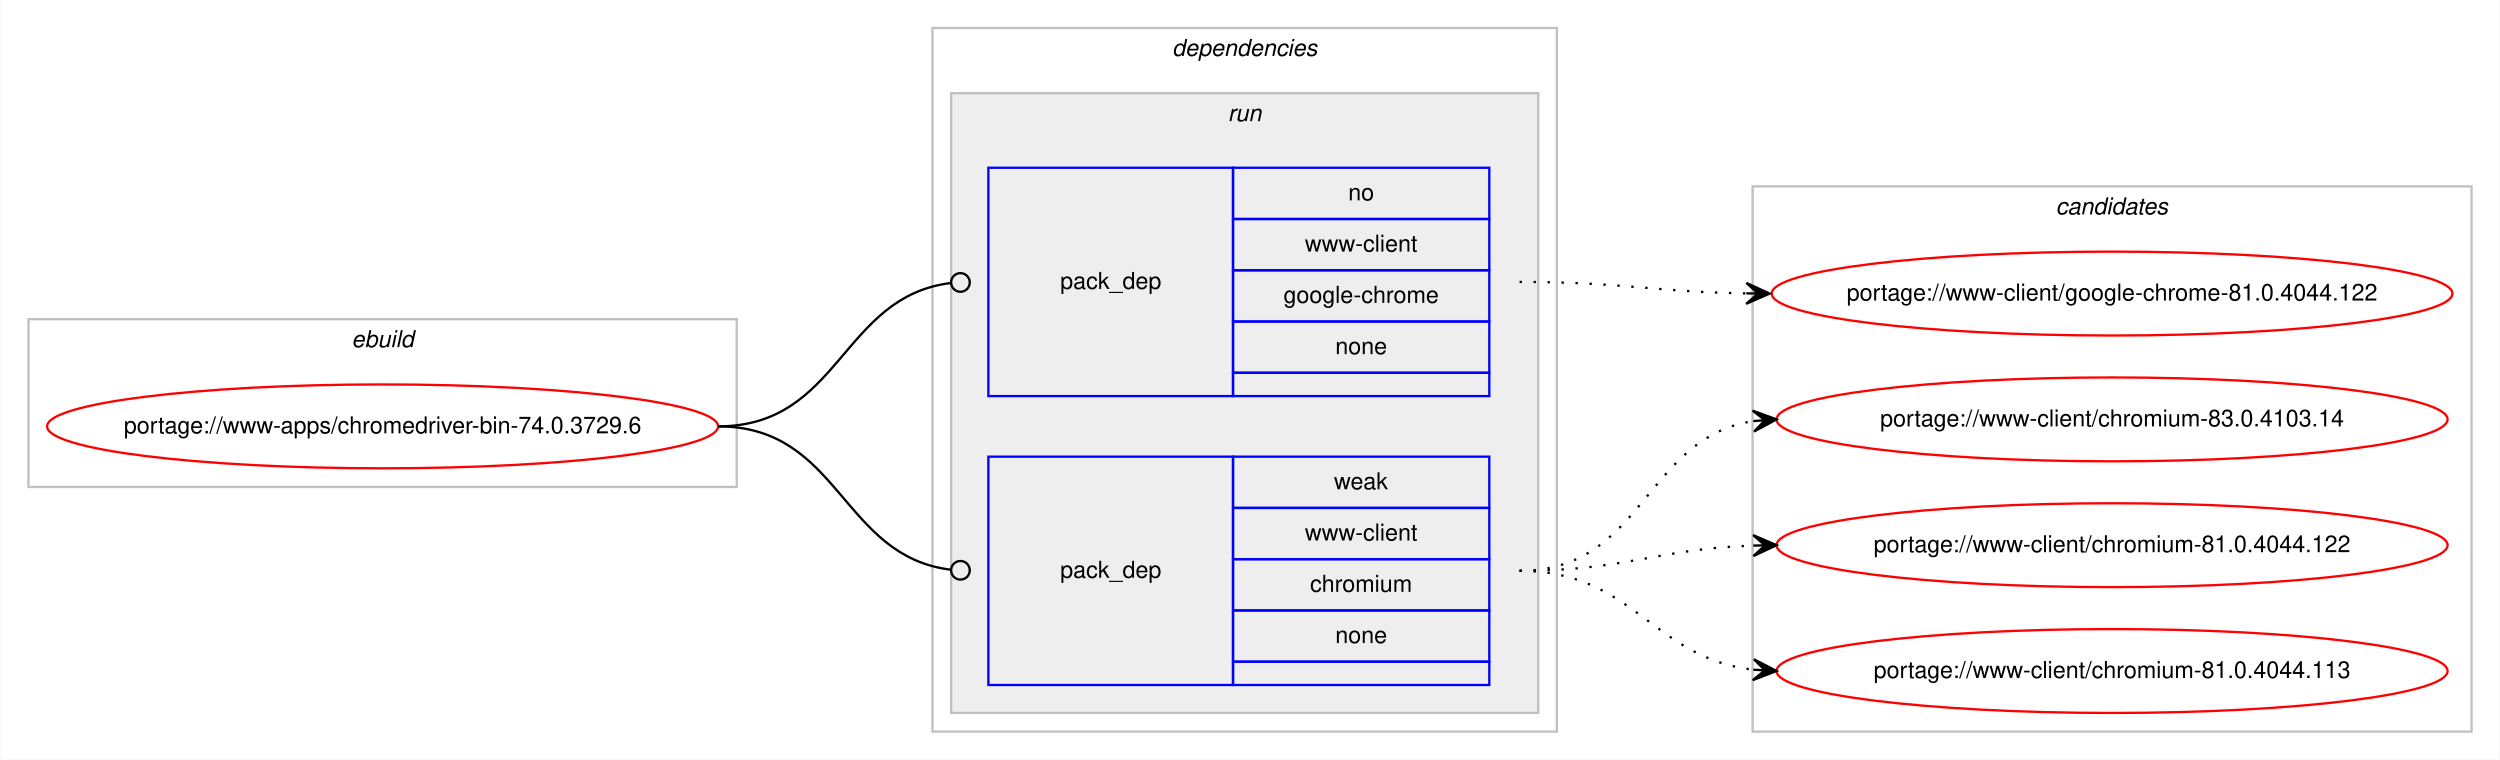
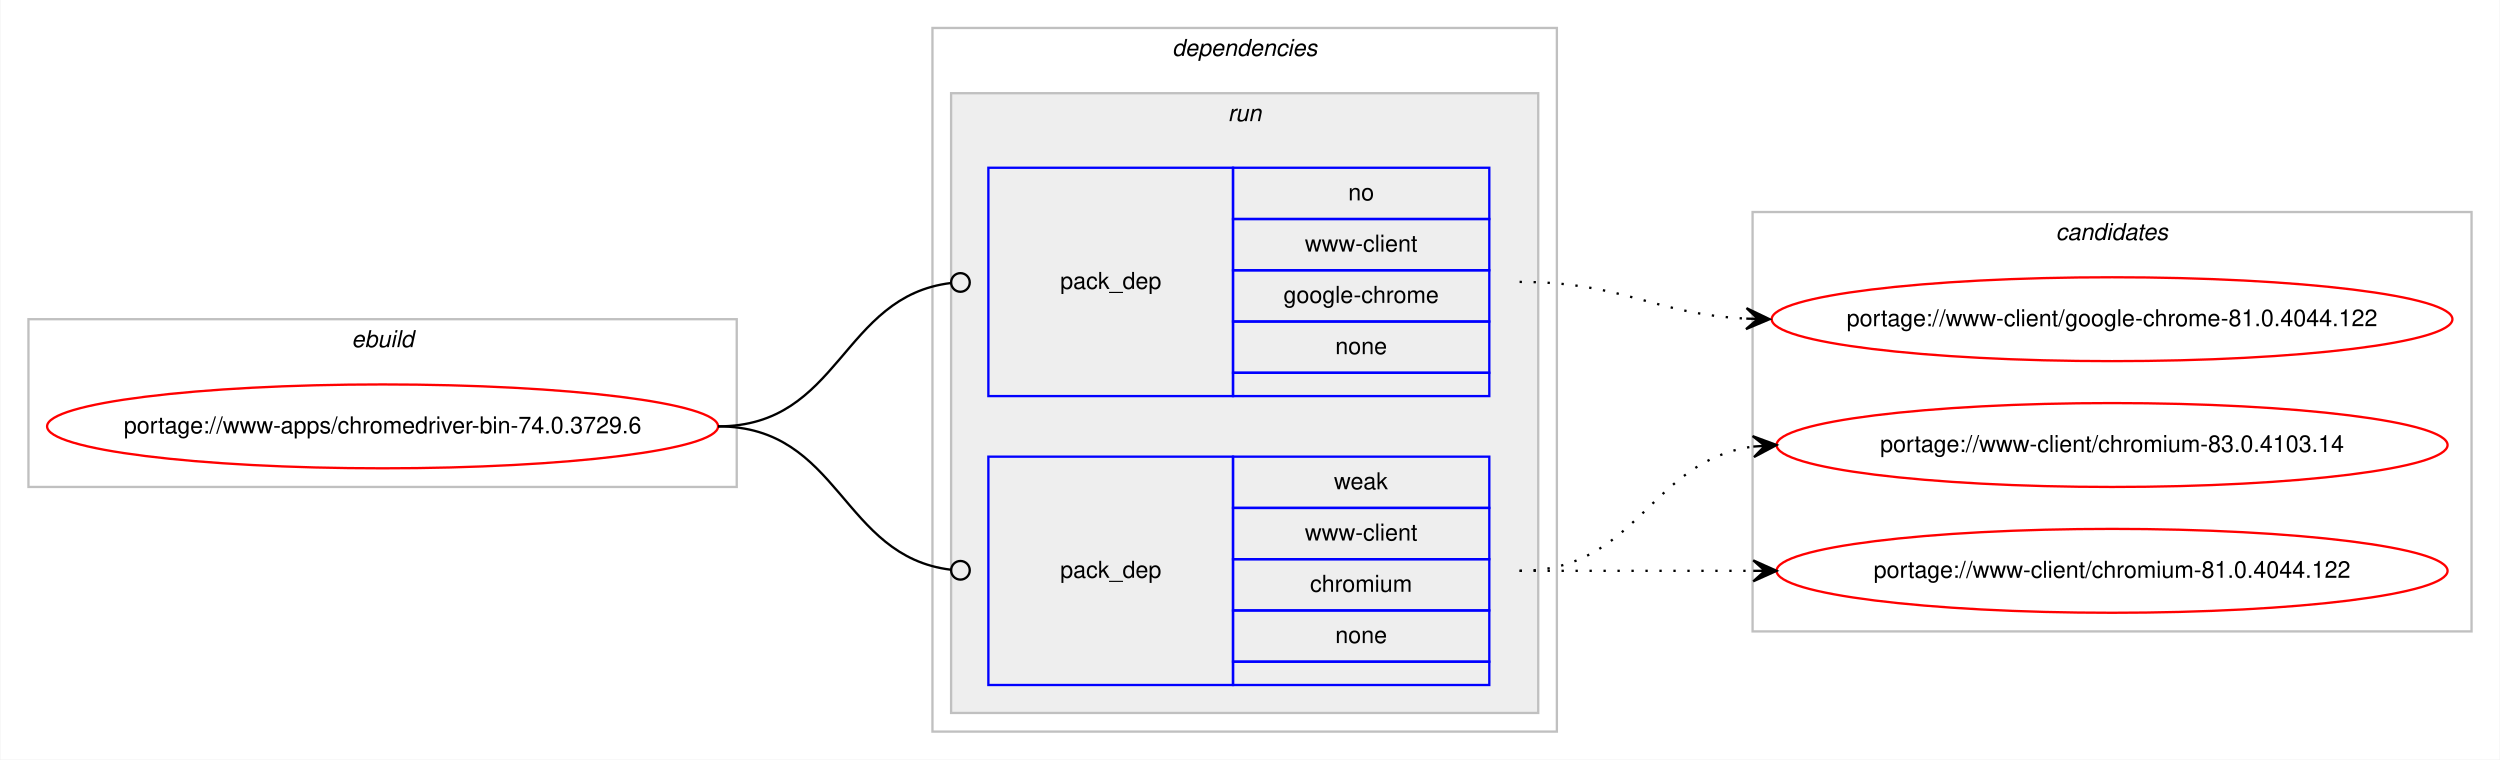
<svg xmlns="http://www.w3.org/2000/svg" xmlns:xlink="http://www.w3.org/1999/xlink" width="1073pt" height="326pt" viewBox="0.00 0.00 1072.58 326.00">
  <g id="graph0" class="graph" transform="scale(1 1) rotate(0) translate(4 322)">
    <polygon fill="#ffffff" stroke="transparent" points="-4,4 -4,-322 1068.58,-322 1068.58,4 -4,4" />
    <g id="clust1" class="cluster">
      <polygon fill="none" stroke="#c0c0c0" points="8,-113 8,-185 312,-185 312,-113 8,-113" />
      <text text-anchor="start" x="146.663" y="-173" font-family="Helvetica,sans-Serif" font-style="italic" font-size="10.00" fill="#000000">ebuild</text>
    </g>
    <g id="clust2" class="cluster">
      <polygon fill="none" stroke="#c0c0c0" points="396,-8 396,-310 664,-310 664,-8 396,-8" />
      <text text-anchor="start" x="498.875" y="-298" font-family="Helvetica,sans-Serif" font-style="italic" font-size="10.00" fill="#000000">dependencies</text>
    </g>
    <g id="clust5" class="cluster">
      <polygon fill="#eeeeee" stroke="#c0c0c0" points="404,-16 404,-282 656,-282 656,-16 404,-16" />
      <text text-anchor="start" x="522.777" y="-270" font-family="Helvetica,sans-Serif" font-style="italic" font-size="10.00" fill="#000000">run</text>
    </g>
    <g id="clust8" class="cluster">
-       <polygon fill="none" stroke="#c0c0c0" points="748,-8 748,-242 1056.58,-242 1056.58,-8 748,-8" />
-       <text text-anchor="start" x="878.114" y="-230" font-family="Helvetica,sans-Serif" font-style="italic" font-size="10.00" fill="#000000">candidates</text>
+       <polygon fill="none" stroke="#c0c0c0" points="748,-51 748,-231 1056.58,-231 1056.58,-51 748,-51" />
+       <text text-anchor="start" x="878.114" y="-219" font-family="Helvetica,sans-Serif" font-style="italic" font-size="10.00" fill="#000000">candidates</text>
    </g>
    <g id="node1" class="node">
      <g id="a_node1">
        <a xlink:href="../www-apps/chromedriver-bin-74.0.3729.6.svg" xlink:title="portage://www-apps/chromedriver-bin-74.0.3729.6">
          <ellipse fill="none" stroke="#ff0000" cx="160" cy="-139" rx="144" ry="18" />
          <text text-anchor="middle" x="160" y="-136" font-family="Helvetica,sans-Serif" font-size="10.00" fill="#000000">portage://www-apps/chromedriver-bin-74.0.3729.6</text>
        </a>
      </g>
    </g>
    <g id="node2" class="node">
      <polygon fill="none" stroke="#0000ff" points="420,-152 420,-250 525,-250 525,-152 420,-152" />
      <text text-anchor="start" x="450.823" y="-198" font-family="Helvetica,sans-Serif" font-size="10.00" fill="#000000">pack_dep</text>
      <polygon fill="none" stroke="#0000ff" points="525,-228 525,-250 635,-250 635,-228 525,-228" />
      <text text-anchor="start" x="574.441" y="-236" font-family="Helvetica,sans-Serif" font-size="10.00" fill="#000000">no</text>
      <polygon fill="none" stroke="#0000ff" points="525,-206 525,-228 635,-228 635,-206 525,-206" />
      <text text-anchor="start" x="555.84" y="-214" font-family="Helvetica,sans-Serif" font-size="10.00" fill="#000000">www-client</text>
      <polygon fill="none" stroke="#0000ff" points="525,-184 525,-206 635,-206 635,-184 525,-184" />
      <text text-anchor="start" x="546.661" y="-192" font-family="Helvetica,sans-Serif" font-size="10.00" fill="#000000">google-chrome</text>
      <polygon fill="none" stroke="#0000ff" points="525,-162 525,-184 635,-184 635,-162 525,-162" />
      <text text-anchor="start" x="568.882" y="-170" font-family="Helvetica,sans-Serif" font-size="10.00" fill="#000000">none</text>
      <polygon fill="none" stroke="#0000ff" points="525,-152 525,-162 635,-162 635,-152 525,-152" />
    </g>
    <g id="edge1" class="edge">
      <path fill="none" stroke="#000000" d="M304,-139C356.537,-139 356.777,-194.863 404.002,-200.537" />
      <ellipse fill="none" stroke="#000000" cx="408.007" cy="-200.769" rx="4" ry="4" />
    </g>
    <g id="node3" class="node">
      <polygon fill="none" stroke="#0000ff" points="420,-28 420,-126 525,-126 525,-28 420,-28" />
      <text text-anchor="start" x="450.823" y="-74" font-family="Helvetica,sans-Serif" font-size="10.00" fill="#000000">pack_dep</text>
      <polygon fill="none" stroke="#0000ff" points="525,-104 525,-126 635,-126 635,-104 525,-104" />
      <text text-anchor="start" x="568.332" y="-112" font-family="Helvetica,sans-Serif" font-size="10.00" fill="#000000">weak</text>
      <polygon fill="none" stroke="#0000ff" points="525,-82 525,-104 635,-104 635,-82 525,-82" />
      <text text-anchor="start" x="555.84" y="-90" font-family="Helvetica,sans-Serif" font-size="10.00" fill="#000000">www-client</text>
      <polygon fill="none" stroke="#0000ff" points="525,-60 525,-82 635,-82 635,-60 525,-60" />
      <text text-anchor="start" x="558.058" y="-68" font-family="Helvetica,sans-Serif" font-size="10.00" fill="#000000">chromium</text>
      <polygon fill="none" stroke="#0000ff" points="525,-38 525,-60 635,-60 635,-38 525,-38" />
      <text text-anchor="start" x="568.882" y="-46" font-family="Helvetica,sans-Serif" font-size="10.00" fill="#000000">none</text>
      <polygon fill="none" stroke="#0000ff" points="525,-28 525,-38 635,-38 635,-28 525,-28" />
    </g>
    <g id="edge2" class="edge">
      <path fill="none" stroke="#000000" d="M304,-139C356.537,-139 356.777,-83.137 404.002,-77.463" />
      <ellipse fill="none" stroke="#000000" cx="408.007" cy="-77.231" rx="4" ry="4" />
    </g>
    <g id="node4" class="node">
      <g id="a_node4">
        <a xlink:href="../www-client/google-chrome-81.0.4044.122.svg" xlink:title="portage://www-client/google-chrome-81.0.4044.122">
-           <ellipse fill="none" stroke="#ff0000" cx="902.29" cy="-196" rx="146.08" ry="18" />
-           <text text-anchor="middle" x="902.29" y="-193" font-family="Helvetica,sans-Serif" font-size="10.00" fill="#000000">portage://www-client/google-chrome-81.0.4044.122</text>
+           <ellipse fill="none" stroke="#ff0000" cx="902.29" cy="-185" rx="146.08" ry="18" />
+           <text text-anchor="middle" x="902.29" y="-182" font-family="Helvetica,sans-Serif" font-size="10.00" fill="#000000">portage://www-client/google-chrome-81.0.4044.122</text>
        </a>
      </g>
    </g>
    <g id="edge3" class="edge">
-       <path fill="none" stroke="#000000" stroke-dasharray="1,5" d="M648,-201C692.193,-201 705.602,-196.715 745.225,-196.078" />
-       <polygon fill="#000000" stroke="#000000" points="755.29,-196 745.325,-200.578 750.29,-196.039 745.29,-196.078 745.29,-196.078 745.29,-196.078 750.29,-196.039 745.255,-191.578 755.29,-196 755.29,-196" />
+       <path fill="none" stroke="#000000" stroke-dasharray="1,5" d="M648,-201C692.634,-201 705.259,-187.287 745.142,-185.251" />
+       <polygon fill="#000000" stroke="#000000" points="755.29,-185 745.404,-189.746 750.291,-185.124 745.293,-185.248 745.293,-185.248 745.293,-185.248 750.291,-185.124 745.182,-180.749 755.29,-185 755.29,-185" />
    </g>
    <g id="node5" class="node">
      <g id="a_node5">
        <a xlink:href="../www-client/chromium-83.0.4103.14.svg" xlink:title="portage://www-client/chromium-83.0.4103.14">
-           <ellipse fill="none" stroke="#ff0000" cx="902.29" cy="-142" rx="144" ry="18" />
-           <text text-anchor="middle" x="902.29" y="-139" font-family="Helvetica,sans-Serif" font-size="10.00" fill="#000000">portage://www-client/chromium-83.0.4103.14</text>
+           <ellipse fill="none" stroke="#ff0000" cx="902.29" cy="-131" rx="144" ry="18" />
+           <text text-anchor="middle" x="902.29" y="-128" font-family="Helvetica,sans-Serif" font-size="10.00" fill="#000000">portage://www-client/chromium-83.0.4103.14</text>
        </a>
      </g>
    </g>
    <g id="edge4" class="edge">
-       <path fill="none" stroke="#000000" stroke-dasharray="1,5" d="M648,-77C701.341,-77 701.595,-134.129 748.3,-141.27" />
-       <polygon fill="#000000" stroke="#000000" points="758.29,-142 747.989,-145.759 753.303,-141.636 748.316,-141.271 748.316,-141.271 748.316,-141.271 753.303,-141.636 748.644,-136.783 758.29,-142 758.29,-142" />
+       <path fill="none" stroke="#000000" stroke-dasharray="1,5" d="M648,-77C698.953,-77 703.326,-124.066 748.093,-130.317" />
+       <polygon fill="#000000" stroke="#000000" points="758.29,-131 748.011,-134.822 753.301,-130.666 748.312,-130.332 748.312,-130.332 748.312,-130.332 753.301,-130.666 748.613,-125.842 758.29,-131 758.29,-131" />
    </g>
    <g id="node6" class="node">
      <g id="a_node6">
        <a xlink:href="../www-client/chromium-81.0.4044.122.svg" xlink:title="portage://www-client/chromium-81.0.4044.122">
-           <ellipse fill="none" stroke="#ff0000" cx="902.29" cy="-88" rx="144" ry="18" />
-           <text text-anchor="middle" x="902.29" y="-85" font-family="Helvetica,sans-Serif" font-size="10.00" fill="#000000">portage://www-client/chromium-81.0.4044.122</text>
+           <ellipse fill="none" stroke="#ff0000" cx="902.29" cy="-77" rx="144" ry="18" />
+           <text text-anchor="middle" x="902.29" y="-74" font-family="Helvetica,sans-Serif" font-size="10.00" fill="#000000">portage://www-client/chromium-81.0.4044.122</text>
        </a>
      </g>
    </g>
    <g id="edge5" class="edge">
-       <path fill="none" stroke="#000000" stroke-dasharray="1,5" d="M648,-77C693.701,-77 707.132,-86.468 748.169,-87.836" />
-       <polygon fill="#000000" stroke="#000000" points="758.29,-88 748.218,-92.337 753.29,-87.919 748.291,-87.838 748.291,-87.838 748.291,-87.838 753.29,-87.919 748.364,-83.338 758.29,-88 758.29,-88" />
-     </g>
-     <g id="node7" class="node">
-       <g id="a_node7">
-         <a xlink:href="../www-client/chromium-81.0.4044.113.svg" xlink:title="portage://www-client/chromium-81.0.4044.113">
-           <ellipse fill="none" stroke="#ff0000" cx="902.29" cy="-34" rx="144" ry="18" />
-           <text text-anchor="middle" x="902.29" y="-31" font-family="Helvetica,sans-Serif" font-size="10.00" fill="#000000">portage://www-client/chromium-81.0.4044.113</text>
-         </a>
-       </g>
-     </g>
-     <g id="edge6" class="edge">
-       <path fill="none" stroke="#000000" stroke-dasharray="1,5" d="M648,-77C697.015,-77 704.763,-39.678 748.136,-34.575" />
-       <polygon fill="#000000" stroke="#000000" points="758.29,-34 748.561,-39.059 753.298,-34.283 748.306,-34.566 748.306,-34.566 748.306,-34.566 753.298,-34.283 748.051,-30.073 758.29,-34 758.29,-34" />
+       <path fill="none" stroke="#000000" stroke-dasharray="1,5" d="M648,-77C693.475,-77 707.309,-77 748.211,-77" />
+       <polygon fill="#000000" stroke="#000000" points="758.29,-77 748.29,-81.5 753.29,-77 748.29,-77 748.29,-77 748.29,-77 753.29,-77 748.29,-72.5 758.29,-77 758.29,-77" />
    </g>
  </g>
</svg>
